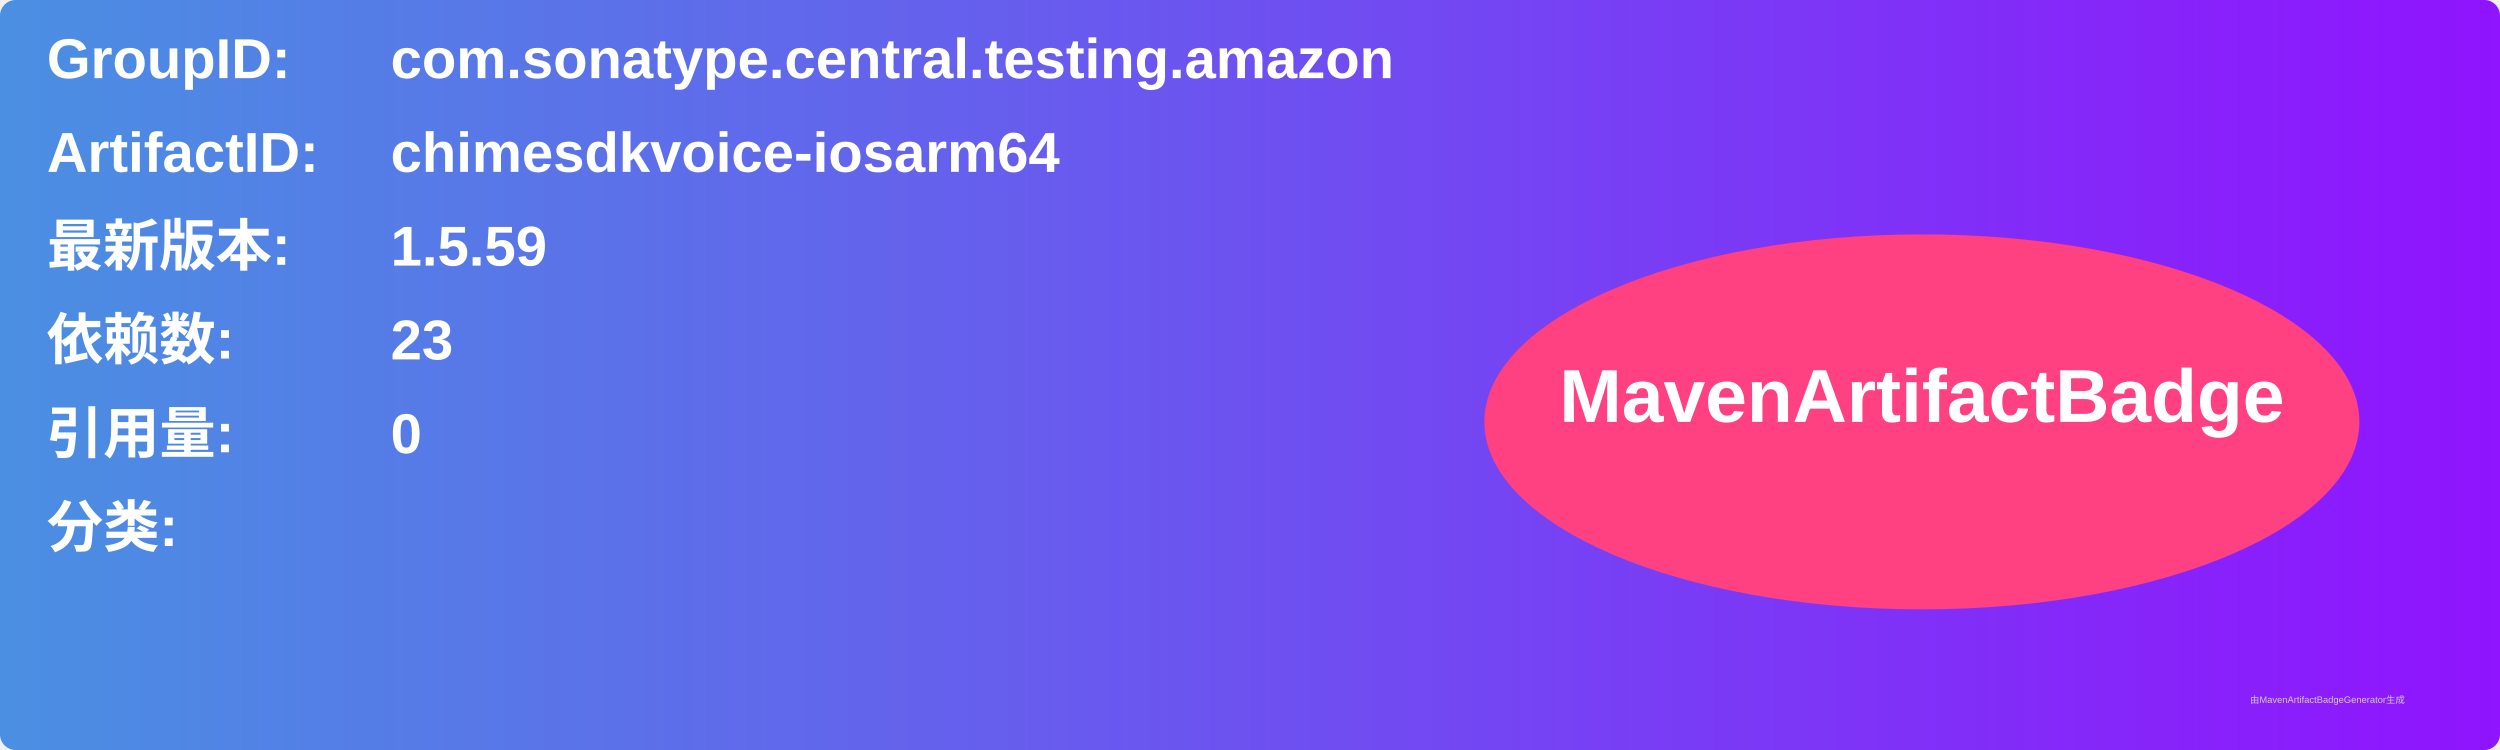
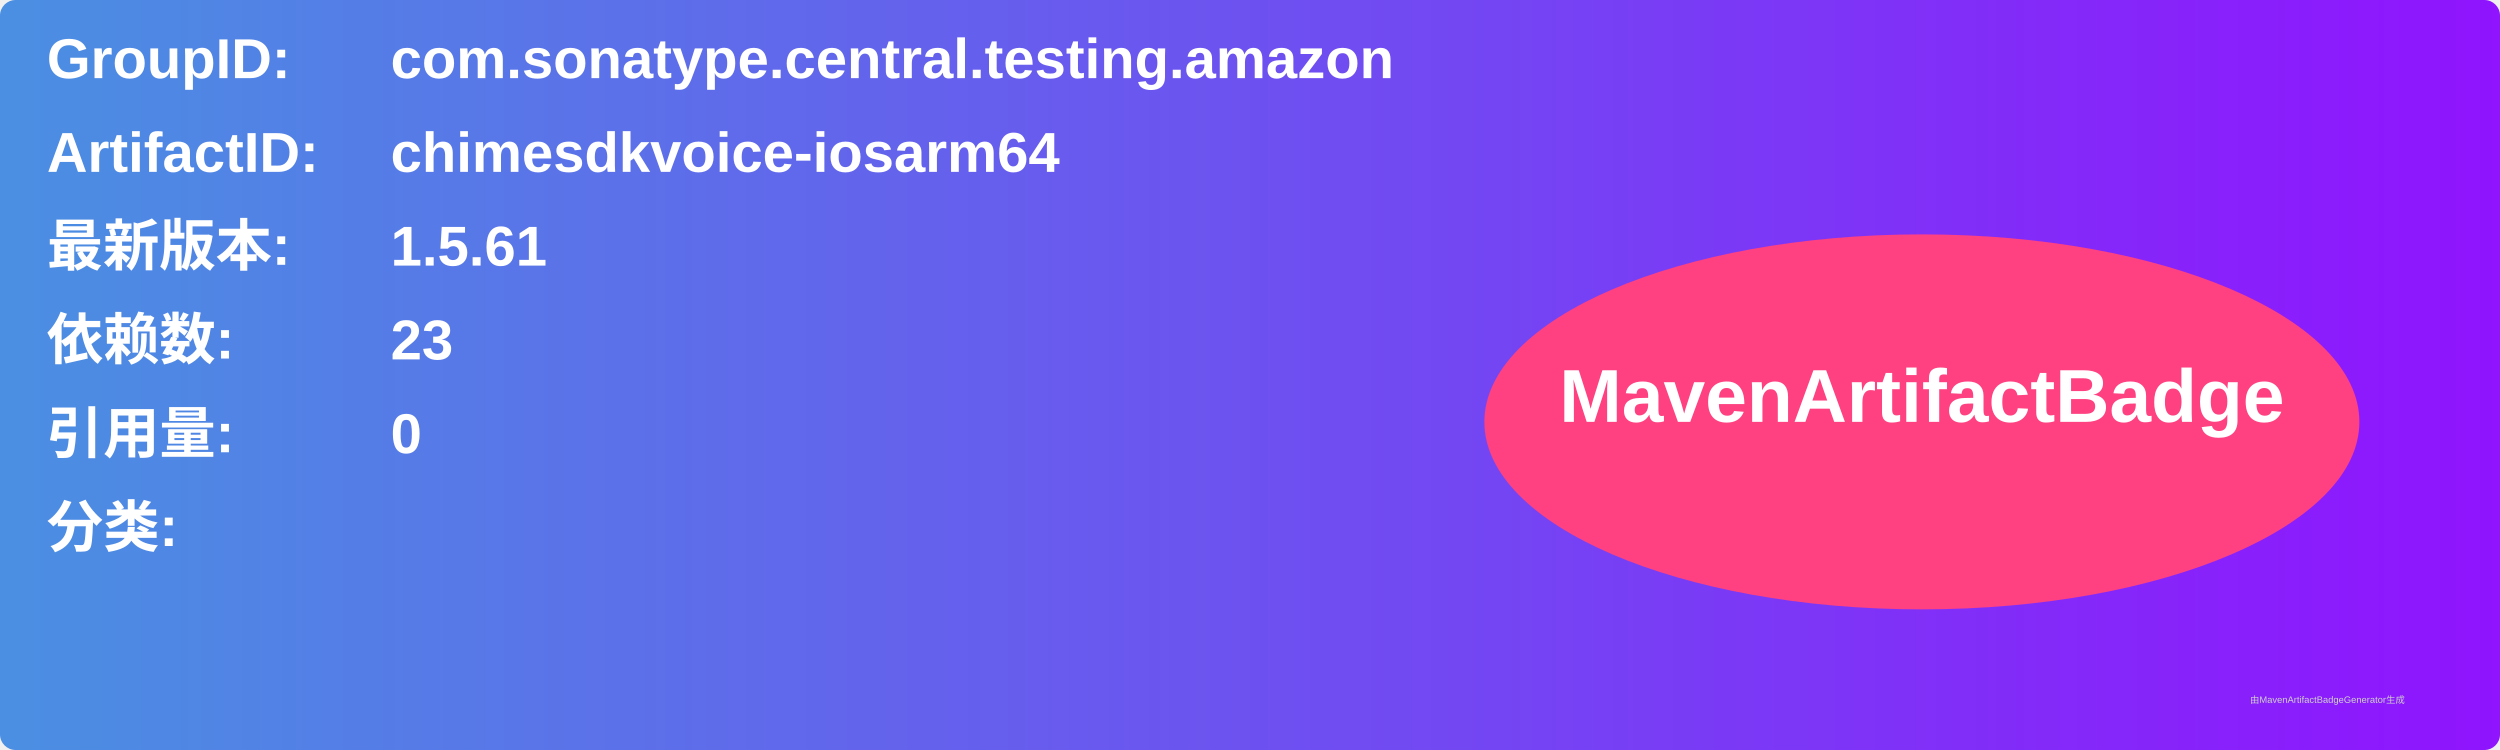
<svg xmlns="http://www.w3.org/2000/svg" width="800" height="240" viewBox="0 0 800 240">
  <linearGradient id="grad" x1="0%" y1="0%" x2="100%" y2="0%">
    <stop offset="0%" stop-color="#4a90e2" />
    <stop offset="100%" stop-color="#9013fe" />
  </linearGradient>
  <rect width="100%" height="100%" rx="5" ry="5" fill="url(#grad)" />
  <g transform="translate(15, 15)">
    <text x="0" y="10" font-family="Arial" font-size="18" fill="white" font-weight="bold" width="260">GroupID:</text>
    <text x="110" y="10" font-family="Arial" font-size="18" fill="white" font-weight="bold" width="460">com.sonatype.central.testing.amazon</text>
    <text x="0" y="40" font-family="Arial" font-size="18" fill="white" font-weight="bold" width="260">ArtifactID:</text>
    <text x="110" y="40" font-family="Arial" font-size="18" fill="white" font-weight="bold" width="460">chimesdkvoice-iosarm64</text>
    <text x="0" y="70" font-family="Arial" font-size="18" fill="white" font-weight="bold">最新版本:</text>
    <text x="110" y="70" font-family="Arial" font-size="18" fill="white" font-weight="bold">
-       <tspan font-weight="bold">1.5.59</tspan>
+       <tspan font-weight="bold">1.5.61</tspan>
    </text>
    <text x="0" y="100" font-family="Arial" font-size="18" fill="white" font-weight="bold">依赖数: </text>
    <text x="110" y="100" font-family="Arial" font-size="18" fill="white">
      <tspan font-weight="bold">23</tspan>
    </text>
    <text x="0" y="130" font-family="Arial" font-size="18" fill="white" font-weight="bold">引用量: </text>
    <text x="110" y="130" font-family="Arial" font-size="18" fill="white">
      <tspan font-weight="bold">0</tspan>
    </text>
    <text x="0" y="160" font-family="Arial" font-size="18" fill="white" font-weight="bold">分类:</text>
    <text x="10" y="190" font-family="Arial" font-size="10" fill="white">
      <tspan font-weight="bold" />
    </text>
    <ellipse cx="600" cy="120" rx="140" ry="60" fill="#ff4081" />
    <text x="600" y="120" text-anchor="middle" font-family="Arial" font-size="24" fill="white" font-weight="bold">MavenArtifactBadge</text>
  </g>
  <text x="720" y="225" font-family="Arial" font-size="3" fill="#d0d0d0">由MavenArtifactBadgeGenerator生成</text>
</svg>
